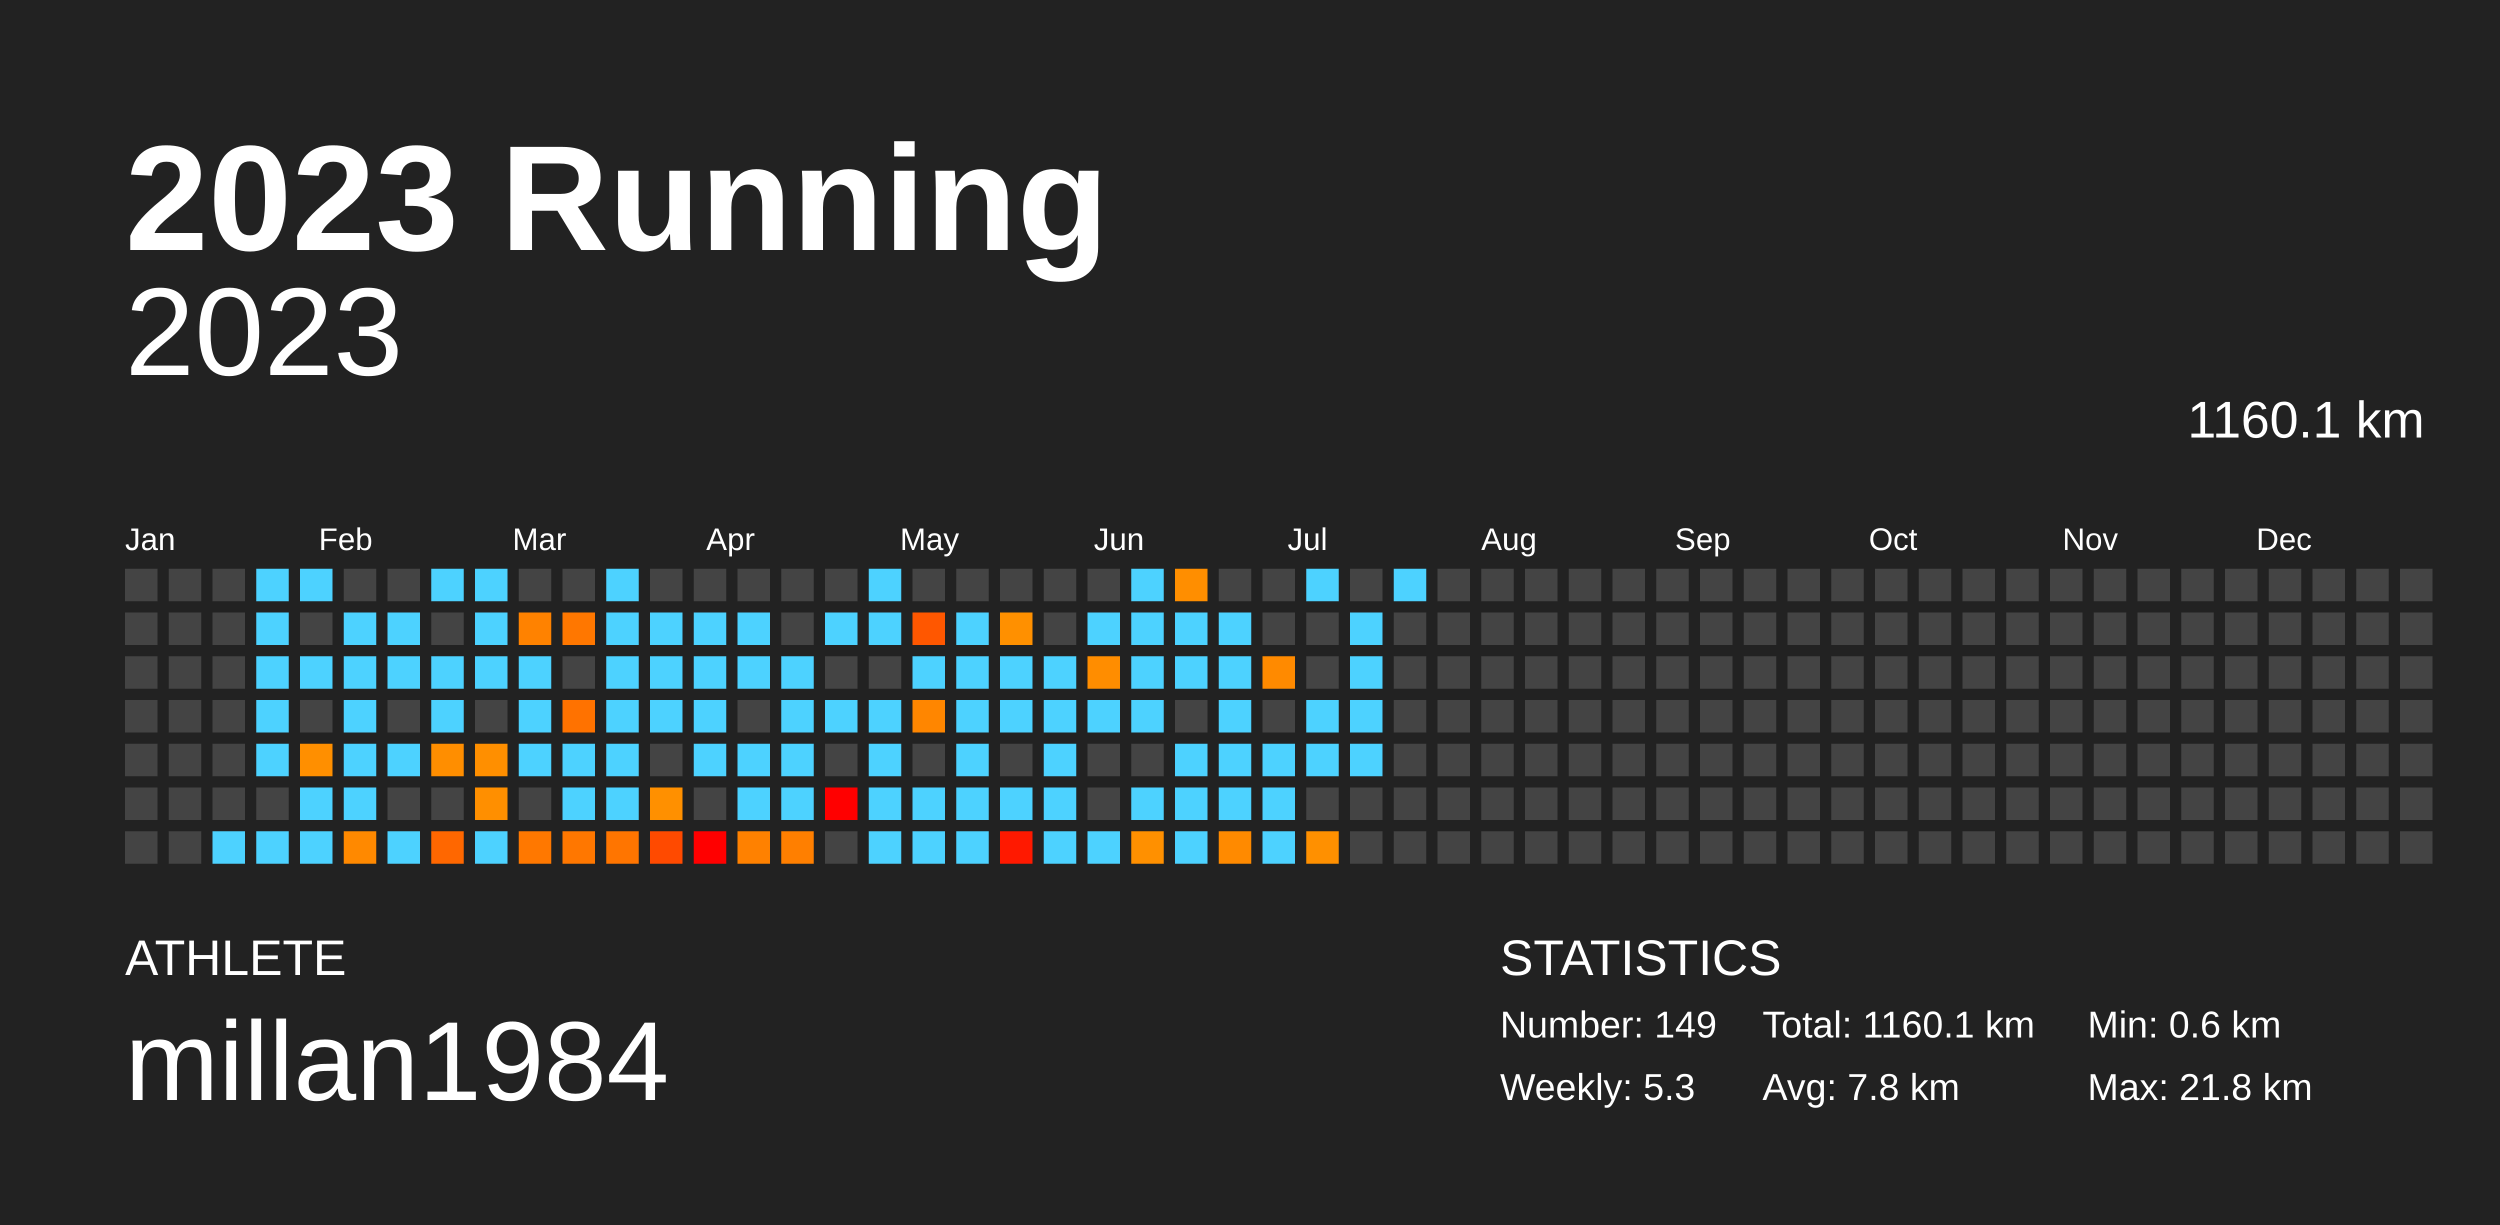
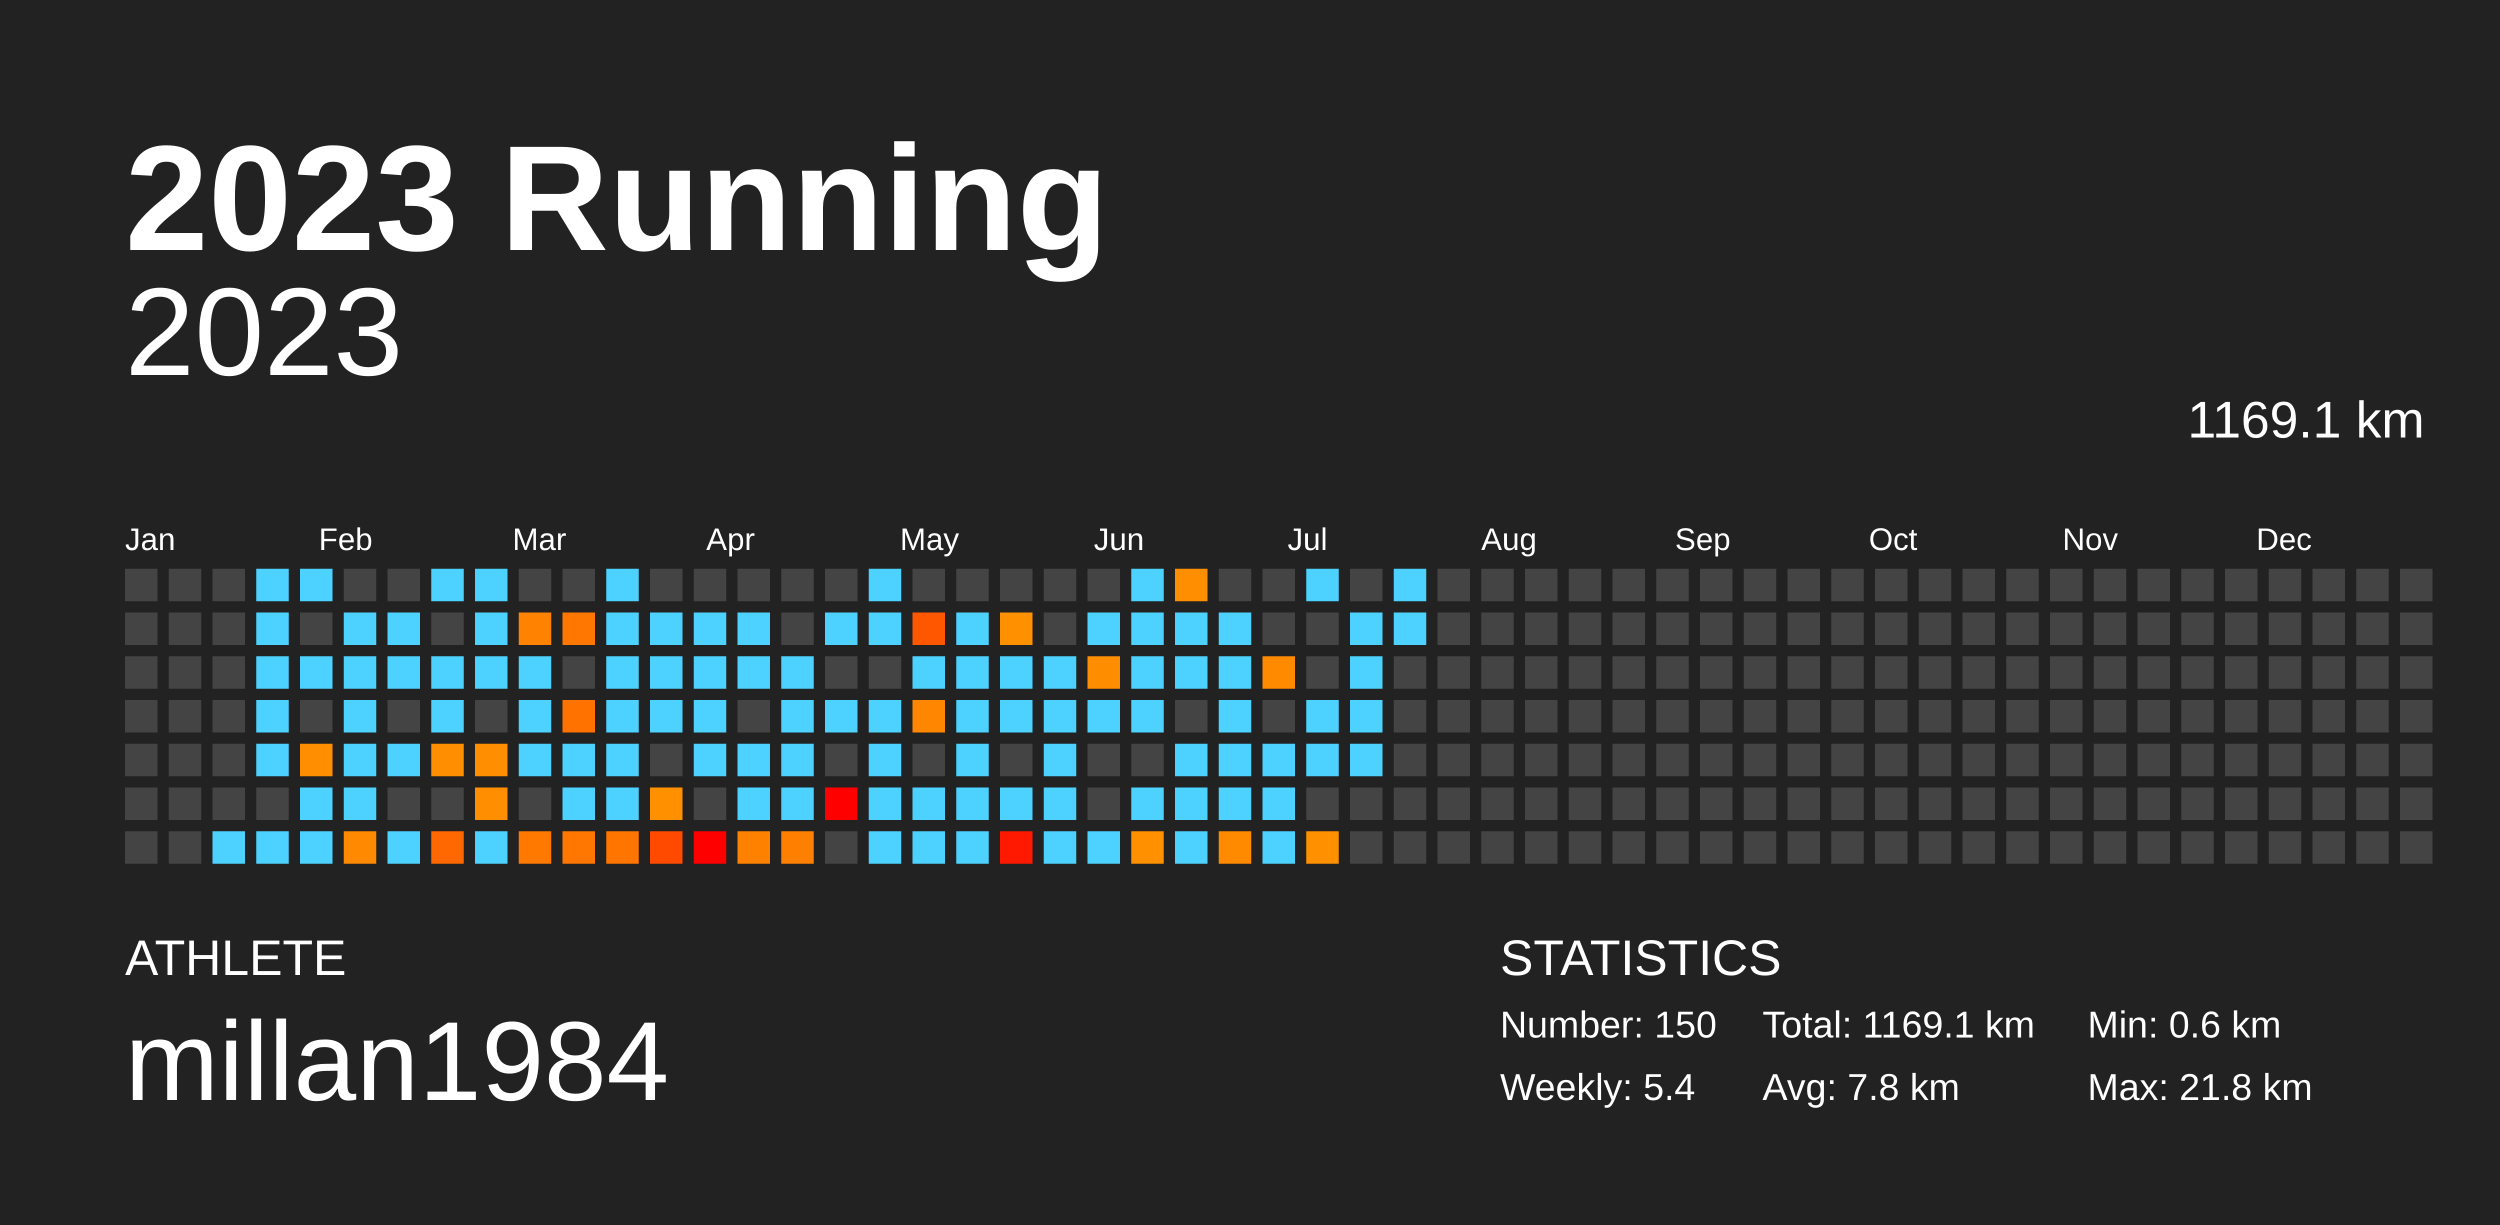
<svg xmlns="http://www.w3.org/2000/svg" baseProfile="full" height="98mm" version="1.1" viewBox="0,0,200,98" width="200mm">
  <defs />
  <rect fill="#222222" height="98" width="200" x="0" y="0" />
  <text fill="#FFFFFF" style="font-size:12px; font-family:Arial; font-weight:bold;" x="10" y="20">2023 Running</text>
  <text fill="#FFFFFF" style="font-size:4px; font-family:Arial" x="10" y="78">ATHLETE</text>
  <text fill="#FFFFFF" style="font-size:9px; font-family:Arial" x="10" y="88">millan1984</text>
  <text fill="#FFFFFF" style="font-size:4px; font-family:Arial" x="120" y="78">STATISTICS</text>
-   <text fill="#FFFFFF" style="font-size:3px; font-family:Arial" x="120" y="83">Number: 149</text>
-   <text fill="#FFFFFF" style="font-size:3px; font-family:Arial" x="120" y="88">Weekly: 5.3</text>
-   <text fill="#FFFFFF" style="font-size:3px; font-family:Arial" x="141" y="83">Total: 1160.1 km</text>
+   <text fill="#FFFFFF" style="font-size:3px; font-family:Arial" x="120" y="83">Number: 150</text>
+   <text fill="#FFFFFF" style="font-size:3px; font-family:Arial" x="120" y="88">Weekly: 5.4</text>
+   <text fill="#FFFFFF" style="font-size:3px; font-family:Arial" x="141" y="83">Total: 1169.1 km</text>
  <text fill="#FFFFFF" style="font-size:3px; font-family:Arial" x="141" y="88">Avg: 7.8 km</text>
  <text fill="#FFFFFF" style="font-size:3px; font-family:Arial" x="167" y="83">Min: 0.6 km</text>
  <text fill="#FFFFFF" style="font-size:3px; font-family:Arial" x="167" y="88">Max: 21.8 km</text>
  <text alignment-baseline="hanging" fill="#FFFFFF" style="font-size:10.0px; font-family:Arial;" x="10" y="30">2023</text>
-   <text alignment-baseline="hanging" fill="#FFFFFF" style="font-size:4.125px; font-family:Arial;" x="175" y="35">1160.1 km</text>
+   <text alignment-baseline="hanging" fill="#FFFFFF" style="font-size:4.125px; font-family:Arial;" x="175" y="35">1169.1 km</text>
  <text fill="#FFFFFF" style="font-size:2.5px; font-family:Arial" x="10.0" y="44">Jan</text>
  <text fill="#FFFFFF" style="font-size:2.5px; font-family:Arial" x="25.5" y="44">Feb</text>
  <text fill="#FFFFFF" style="font-size:2.5px; font-family:Arial" x="41.0" y="44">Mar</text>
  <text fill="#FFFFFF" style="font-size:2.5px; font-family:Arial" x="56.5" y="44">Apr</text>
  <text fill="#FFFFFF" style="font-size:2.5px; font-family:Arial" x="72.0" y="44">May</text>
  <text fill="#FFFFFF" style="font-size:2.5px; font-family:Arial" x="87.5" y="44">Jun</text>
  <text fill="#FFFFFF" style="font-size:2.5px; font-family:Arial" x="103.0" y="44">Jul</text>
  <text fill="#FFFFFF" style="font-size:2.5px; font-family:Arial" x="118.5" y="44">Aug</text>
  <text fill="#FFFFFF" style="font-size:2.5px; font-family:Arial" x="134.0" y="44">Sep</text>
  <text fill="#FFFFFF" style="font-size:2.5px; font-family:Arial" x="149.5" y="44">Oct</text>
  <text fill="#FFFFFF" style="font-size:2.5px; font-family:Arial" x="165.0" y="44">Nov</text>
  <text fill="#FFFFFF" style="font-size:2.5px; font-family:Arial" x="180.5" y="44">Dec</text>
  <rect fill="#444444" height="2.6" width="2.6" x="10.0" y="45.5" />
  <rect fill="#444444" height="2.6" width="2.6" x="10.0" y="49.0" />
  <rect fill="#444444" height="2.6" width="2.6" x="10.0" y="52.5" />
  <rect fill="#444444" height="2.6" width="2.6" x="10.0" y="56.0" />
  <rect fill="#444444" height="2.6" width="2.6" x="10.0" y="59.5" />
  <rect fill="#444444" height="2.6" width="2.6" x="10.0" y="63.0" />
  <rect fill="#444444" height="2.6" width="2.6" x="10.0" y="66.5" />
  <rect fill="#444444" height="2.6" width="2.6" x="13.5" y="45.5" />
  <rect fill="#444444" height="2.6" width="2.6" x="13.5" y="49.0" />
  <rect fill="#444444" height="2.6" width="2.6" x="13.5" y="52.5" />
  <rect fill="#444444" height="2.6" width="2.6" x="13.5" y="56.0" />
  <rect fill="#444444" height="2.6" width="2.6" x="13.5" y="59.5" />
  <rect fill="#444444" height="2.6" width="2.6" x="13.5" y="63.0" />
  <rect fill="#444444" height="2.6" width="2.6" x="13.5" y="66.5" />
  <rect fill="#444444" height="2.6" width="2.6" x="17.0" y="45.5" />
  <rect fill="#444444" height="2.6" width="2.6" x="17.0" y="49.0" />
  <rect fill="#444444" height="2.6" width="2.6" x="17.0" y="52.5" />
  <rect fill="#444444" height="2.6" width="2.6" x="17.0" y="56.0" />
  <rect fill="#444444" height="2.6" width="2.6" x="17.0" y="59.5" />
  <rect fill="#444444" height="2.6" width="2.6" x="17.0" y="63.0" />
  <rect fill="#4dd2ff" height="2.6" width="2.6" x="17.0" y="66.5" />
  <rect fill="#4dd2ff" height="2.6" width="2.6" x="20.5" y="45.5" />
  <rect fill="#4dd2ff" height="2.6" width="2.6" x="20.5" y="49.0" />
  <rect fill="#4dd2ff" height="2.6" width="2.6" x="20.5" y="52.5" />
  <rect fill="#4dd2ff" height="2.6" width="2.6" x="20.5" y="56.0" />
  <rect fill="#4dd2ff" height="2.6" width="2.6" x="20.5" y="59.5" />
  <rect fill="#444444" height="2.6" width="2.6" x="20.5" y="63.0" />
  <rect fill="#4dd2ff" height="2.6" width="2.6" x="20.5" y="66.5" />
  <rect fill="#4dd2ff" height="2.6" width="2.6" x="24.0" y="45.5" />
  <rect fill="#444444" height="2.6" width="2.6" x="24.0" y="49.0" />
  <rect fill="#4dd2ff" height="2.6" width="2.6" x="24.0" y="52.5" />
  <rect fill="#444444" height="2.6" width="2.6" x="24.0" y="56.0" />
  <rect fill="#ff8f00" height="2.6" width="2.6" x="24.0" y="59.5" />
  <rect fill="#4dd2ff" height="2.6" width="2.6" x="24.0" y="63.0" />
  <rect fill="#4dd2ff" height="2.6" width="2.6" x="24.0" y="66.5" />
  <rect fill="#444444" height="2.6" width="2.6" x="27.5" y="45.5" />
  <rect fill="#4dd2ff" height="2.6" width="2.6" x="27.5" y="49.0" />
  <rect fill="#4dd2ff" height="2.6" width="2.6" x="27.5" y="52.5" />
  <rect fill="#4dd2ff" height="2.6" width="2.6" x="27.5" y="56.0" />
  <rect fill="#4dd2ff" height="2.6" width="2.6" x="27.5" y="59.5" />
  <rect fill="#4dd2ff" height="2.6" width="2.6" x="27.5" y="63.0" />
  <rect fill="#ff8900" height="2.6" width="2.6" x="27.5" y="66.5" />
  <rect fill="#444444" height="2.6" width="2.6" x="31.0" y="45.5" />
  <rect fill="#4dd2ff" height="2.6" width="2.6" x="31.0" y="49.0" />
  <rect fill="#4dd2ff" height="2.6" width="2.6" x="31.0" y="52.5" />
  <rect fill="#444444" height="2.6" width="2.6" x="31.0" y="56.0" />
  <rect fill="#4dd2ff" height="2.6" width="2.6" x="31.0" y="59.5" />
  <rect fill="#444444" height="2.6" width="2.6" x="31.0" y="63.0" />
  <rect fill="#4dd2ff" height="2.6" width="2.6" x="31.0" y="66.5" />
  <rect fill="#4dd2ff" height="2.6" width="2.6" x="34.5" y="45.5" />
  <rect fill="#444444" height="2.6" width="2.6" x="34.5" y="49.0" />
  <rect fill="#4dd2ff" height="2.6" width="2.6" x="34.5" y="52.5" />
  <rect fill="#4dd2ff" height="2.6" width="2.6" x="34.5" y="56.0" />
  <rect fill="#ff8e00" height="2.6" width="2.6" x="34.5" y="59.5" />
  <rect fill="#444444" height="2.6" width="2.6" x="34.5" y="63.0" />
  <rect fill="#ff6700" height="2.6" width="2.6" x="34.5" y="66.5" />
  <rect fill="#4dd2ff" height="2.6" width="2.6" x="38.0" y="45.5" />
  <rect fill="#4dd2ff" height="2.6" width="2.6" x="38.0" y="49.0" />
  <rect fill="#4dd2ff" height="2.6" width="2.6" x="38.0" y="52.5" />
  <rect fill="#444444" height="2.6" width="2.6" x="38.0" y="56.0" />
  <rect fill="#ff8f00" height="2.6" width="2.6" x="38.0" y="59.5" />
  <rect fill="#ff8f00" height="2.6" width="2.6" x="38.0" y="63.0" />
  <rect fill="#4dd2ff" height="2.6" width="2.6" x="38.0" y="66.5" />
  <rect fill="#444444" height="2.6" width="2.6" x="41.5" y="45.5" />
  <rect fill="#ff8200" height="2.6" width="2.6" x="41.5" y="49.0" />
  <rect fill="#4dd2ff" height="2.6" width="2.6" x="41.5" y="52.5" />
  <rect fill="#4dd2ff" height="2.6" width="2.6" x="41.5" y="56.0" />
  <rect fill="#4dd2ff" height="2.6" width="2.6" x="41.5" y="59.5" />
  <rect fill="#444444" height="2.6" width="2.6" x="41.5" y="63.0" />
  <rect fill="#ff7800" height="2.6" width="2.6" x="41.5" y="66.5" />
  <rect fill="#444444" height="2.6" width="2.6" x="45.0" y="45.5" />
  <rect fill="#ff7700" height="2.6" width="2.6" x="45.0" y="49.0" />
  <rect fill="#444444" height="2.6" width="2.6" x="45.0" y="52.5" />
  <rect fill="#ff7200" height="2.6" width="2.6" x="45.0" y="56.0" />
  <rect fill="#4dd2ff" height="2.6" width="2.6" x="45.0" y="59.5" />
  <rect fill="#4dd2ff" height="2.6" width="2.6" x="45.0" y="63.0" />
  <rect fill="#ff7700" height="2.6" width="2.6" x="45.0" y="66.5" />
  <rect fill="#4dd2ff" height="2.6" width="2.6" x="48.5" y="45.5" />
  <rect fill="#4dd2ff" height="2.6" width="2.6" x="48.5" y="49.0" />
  <rect fill="#4dd2ff" height="2.6" width="2.6" x="48.5" y="52.5" />
  <rect fill="#4dd2ff" height="2.6" width="2.6" x="48.5" y="56.0" />
  <rect fill="#4dd2ff" height="2.6" width="2.6" x="48.5" y="59.5" />
  <rect fill="#4dd2ff" height="2.6" width="2.6" x="48.5" y="63.0" />
  <rect fill="#ff7500" height="2.6" width="2.6" x="48.5" y="66.5" />
  <rect fill="#444444" height="2.6" width="2.6" x="52.0" y="45.5" />
  <rect fill="#4dd2ff" height="2.6" width="2.6" x="52.0" y="49.0" />
  <rect fill="#4dd2ff" height="2.6" width="2.6" x="52.0" y="52.5" />
  <rect fill="#4dd2ff" height="2.6" width="2.6" x="52.0" y="56.0" />
  <rect fill="#444444" height="2.6" width="2.6" x="52.0" y="59.5" />
  <rect fill="#ff9000" height="2.6" width="2.6" x="52.0" y="63.0" />
  <rect fill="#ff4a00" height="2.6" width="2.6" x="52.0" y="66.5" />
  <rect fill="#444444" height="2.6" width="2.6" x="55.5" y="45.5" />
  <rect fill="#4dd2ff" height="2.6" width="2.6" x="55.5" y="49.0" />
  <rect fill="#4dd2ff" height="2.6" width="2.6" x="55.5" y="52.5" />
  <rect fill="#4dd2ff" height="2.6" width="2.6" x="55.5" y="56.0" />
  <rect fill="#4dd2ff" height="2.6" width="2.6" x="55.5" y="59.5" />
  <rect fill="#444444" height="2.6" width="2.6" x="55.5" y="63.0" />
  <rect fill="red" height="2.6" width="2.6" x="55.5" y="66.5" />
  <rect fill="#444444" height="2.6" width="2.6" x="59.0" y="45.5" />
  <rect fill="#4dd2ff" height="2.6" width="2.6" x="59.0" y="49.0" />
  <rect fill="#4dd2ff" height="2.6" width="2.6" x="59.0" y="52.5" />
  <rect fill="#444444" height="2.6" width="2.6" x="59.0" y="56.0" />
  <rect fill="#4dd2ff" height="2.6" width="2.6" x="59.0" y="59.5" />
  <rect fill="#4dd2ff" height="2.6" width="2.6" x="59.0" y="63.0" />
  <rect fill="#ff8100" height="2.6" width="2.6" x="59.0" y="66.5" />
  <rect fill="#444444" height="2.6" width="2.6" x="62.5" y="45.5" />
  <rect fill="#444444" height="2.6" width="2.6" x="62.5" y="49.0" />
  <rect fill="#4dd2ff" height="2.6" width="2.6" x="62.5" y="52.5" />
  <rect fill="#4dd2ff" height="2.6" width="2.6" x="62.5" y="56.0" />
  <rect fill="#4dd2ff" height="2.6" width="2.6" x="62.5" y="59.5" />
  <rect fill="#4dd2ff" height="2.6" width="2.6" x="62.5" y="63.0" />
  <rect fill="#ff7f00" height="2.6" width="2.6" x="62.5" y="66.5" />
  <rect fill="#444444" height="2.6" width="2.6" x="66.0" y="45.5" />
  <rect fill="#4dd2ff" height="2.6" width="2.6" x="66.0" y="49.0" />
  <rect fill="#444444" height="2.6" width="2.6" x="66.0" y="52.5" />
  <rect fill="#4dd2ff" height="2.6" width="2.6" x="66.0" y="56.0" />
  <rect fill="#444444" height="2.6" width="2.6" x="66.0" y="59.5" />
  <rect fill="red" height="2.6" width="2.6" x="66.0" y="63.0" />
  <rect fill="#444444" height="2.6" width="2.6" x="66.0" y="66.5" />
  <rect fill="#4dd2ff" height="2.6" width="2.6" x="69.5" y="45.5" />
  <rect fill="#4dd2ff" height="2.6" width="2.6" x="69.5" y="49.0" />
  <rect fill="#444444" height="2.6" width="2.6" x="69.5" y="52.5" />
  <rect fill="#4dd2ff" height="2.6" width="2.6" x="69.5" y="56.0" />
  <rect fill="#4dd2ff" height="2.6" width="2.6" x="69.5" y="59.5" />
  <rect fill="#4dd2ff" height="2.6" width="2.6" x="69.5" y="63.0" />
  <rect fill="#4dd2ff" height="2.6" width="2.6" x="69.5" y="66.5" />
  <rect fill="#444444" height="2.6" width="2.6" x="73.0" y="45.5" />
  <rect fill="#ff5700" height="2.6" width="2.6" x="73.0" y="49.0" />
  <rect fill="#4dd2ff" height="2.6" width="2.6" x="73.0" y="52.5" />
  <rect fill="#ff8600" height="2.6" width="2.6" x="73.0" y="56.0" />
  <rect fill="#444444" height="2.6" width="2.6" x="73.0" y="59.5" />
  <rect fill="#4dd2ff" height="2.6" width="2.6" x="73.0" y="63.0" />
  <rect fill="#4dd2ff" height="2.6" width="2.6" x="73.0" y="66.5" />
  <rect fill="#444444" height="2.6" width="2.6" x="76.5" y="45.5" />
  <rect fill="#4dd2ff" height="2.6" width="2.6" x="76.5" y="49.0" />
  <rect fill="#4dd2ff" height="2.6" width="2.6" x="76.5" y="52.5" />
  <rect fill="#4dd2ff" height="2.6" width="2.6" x="76.5" y="56.0" />
  <rect fill="#4dd2ff" height="2.6" width="2.6" x="76.5" y="59.5" />
  <rect fill="#4dd2ff" height="2.6" width="2.6" x="76.5" y="63.0" />
  <rect fill="#4dd2ff" height="2.6" width="2.6" x="76.5" y="66.5" />
  <rect fill="#444444" height="2.6" width="2.6" x="80.0" y="45.5" />
  <rect fill="#ff9000" height="2.6" width="2.6" x="80.0" y="49.0" />
  <rect fill="#4dd2ff" height="2.6" width="2.6" x="80.0" y="52.5" />
  <rect fill="#4dd2ff" height="2.6" width="2.6" x="80.0" y="56.0" />
  <rect fill="#444444" height="2.6" width="2.6" x="80.0" y="59.5" />
  <rect fill="#4dd2ff" height="2.6" width="2.6" x="80.0" y="63.0" />
  <rect fill="#ff1900" height="2.6" width="2.6" x="80.0" y="66.5" />
  <rect fill="#444444" height="2.6" width="2.6" x="83.5" y="45.5" />
  <rect fill="#444444" height="2.6" width="2.6" x="83.5" y="49.0" />
  <rect fill="#4dd2ff" height="2.6" width="2.6" x="83.5" y="52.5" />
  <rect fill="#4dd2ff" height="2.6" width="2.6" x="83.5" y="56.0" />
  <rect fill="#4dd2ff" height="2.6" width="2.6" x="83.5" y="59.5" />
  <rect fill="#4dd2ff" height="2.6" width="2.6" x="83.5" y="63.0" />
  <rect fill="#4dd2ff" height="2.6" width="2.6" x="83.5" y="66.5" />
  <rect fill="#444444" height="2.6" width="2.6" x="87.0" y="45.5" />
  <rect fill="#4dd2ff" height="2.6" width="2.6" x="87.0" y="49.0" />
  <rect fill="#ff8d00" height="2.6" width="2.6" x="87.0" y="52.5" />
  <rect fill="#4dd2ff" height="2.6" width="2.6" x="87.0" y="56.0" />
  <rect fill="#444444" height="2.6" width="2.6" x="87.0" y="59.5" />
  <rect fill="#444444" height="2.6" width="2.6" x="87.0" y="63.0" />
  <rect fill="#4dd2ff" height="2.6" width="2.6" x="87.0" y="66.5" />
  <rect fill="#4dd2ff" height="2.6" width="2.6" x="90.5" y="45.5" />
  <rect fill="#4dd2ff" height="2.6" width="2.6" x="90.5" y="49.0" />
  <rect fill="#4dd2ff" height="2.6" width="2.6" x="90.5" y="52.5" />
  <rect fill="#4dd2ff" height="2.6" width="2.6" x="90.5" y="56.0" />
  <rect fill="#444444" height="2.6" width="2.6" x="90.5" y="59.5" />
  <rect fill="#4dd2ff" height="2.6" width="2.6" x="90.5" y="63.0" />
  <rect fill="#ff9000" height="2.6" width="2.6" x="90.5" y="66.5" />
  <rect fill="#ff8e00" height="2.6" width="2.6" x="94.0" y="45.5" />
  <rect fill="#4dd2ff" height="2.6" width="2.6" x="94.0" y="49.0" />
  <rect fill="#4dd2ff" height="2.6" width="2.6" x="94.0" y="52.5" />
  <rect fill="#444444" height="2.6" width="2.6" x="94.0" y="56.0" />
  <rect fill="#4dd2ff" height="2.6" width="2.6" x="94.0" y="59.5" />
  <rect fill="#4dd2ff" height="2.6" width="2.6" x="94.0" y="63.0" />
  <rect fill="#4dd2ff" height="2.6" width="2.6" x="94.0" y="66.5" />
  <rect fill="#444444" height="2.6" width="2.6" x="97.5" y="45.5" />
  <rect fill="#4dd2ff" height="2.6" width="2.6" x="97.5" y="49.0" />
  <rect fill="#4dd2ff" height="2.6" width="2.6" x="97.5" y="52.5" />
  <rect fill="#4dd2ff" height="2.6" width="2.6" x="97.5" y="56.0" />
  <rect fill="#4dd2ff" height="2.6" width="2.6" x="97.5" y="59.5" />
  <rect fill="#4dd2ff" height="2.6" width="2.6" x="97.5" y="63.0" />
  <rect fill="#ff8a00" height="2.6" width="2.6" x="97.5" y="66.5" />
  <rect fill="#444444" height="2.6" width="2.6" x="101.0" y="45.5" />
  <rect fill="#444444" height="2.6" width="2.6" x="101.0" y="49.0" />
  <rect fill="#ff8a00" height="2.6" width="2.6" x="101.0" y="52.5" />
  <rect fill="#444444" height="2.6" width="2.6" x="101.0" y="56.0" />
  <rect fill="#4dd2ff" height="2.6" width="2.6" x="101.0" y="59.5" />
  <rect fill="#4dd2ff" height="2.6" width="2.6" x="101.0" y="63.0" />
  <rect fill="#4dd2ff" height="2.6" width="2.6" x="101.0" y="66.5" />
  <rect fill="#4dd2ff" height="2.6" width="2.6" x="104.5" y="45.5" />
  <rect fill="#444444" height="2.6" width="2.6" x="104.5" y="49.0" />
  <rect fill="#444444" height="2.6" width="2.6" x="104.5" y="52.5" />
  <rect fill="#4dd2ff" height="2.6" width="2.6" x="104.5" y="56.0" />
  <rect fill="#4dd2ff" height="2.6" width="2.6" x="104.5" y="59.5" />
  <rect fill="#444444" height="2.6" width="2.6" x="104.5" y="63.0" />
  <rect fill="#ff9000" height="2.6" width="2.6" x="104.5" y="66.5" />
  <rect fill="#444444" height="2.6" width="2.6" x="108.0" y="45.5" />
  <rect fill="#4dd2ff" height="2.6" width="2.6" x="108.0" y="49.0" />
  <rect fill="#4dd2ff" height="2.6" width="2.6" x="108.0" y="52.5" />
  <rect fill="#4dd2ff" height="2.6" width="2.6" x="108.0" y="56.0" />
  <rect fill="#4dd2ff" height="2.6" width="2.6" x="108.0" y="59.5" />
  <rect fill="#444444" height="2.6" width="2.6" x="108.0" y="63.0" />
  <rect fill="#444444" height="2.6" width="2.6" x="108.0" y="66.5" />
  <rect fill="#4dd2ff" height="2.6" width="2.6" x="111.5" y="45.5" />
-   <rect fill="#444444" height="2.6" width="2.6" x="111.5" y="49.0" />
+   <rect fill="#4dd2ff" height="2.6" width="2.6" x="111.5" y="49.0" />
  <rect fill="#444444" height="2.6" width="2.6" x="111.5" y="52.5" />
  <rect fill="#444444" height="2.6" width="2.6" x="111.5" y="56.0" />
  <rect fill="#444444" height="2.6" width="2.6" x="111.5" y="59.5" />
  <rect fill="#444444" height="2.6" width="2.6" x="111.5" y="63.0" />
  <rect fill="#444444" height="2.6" width="2.6" x="111.5" y="66.5" />
  <rect fill="#444444" height="2.6" width="2.6" x="115.0" y="45.5" />
  <rect fill="#444444" height="2.6" width="2.6" x="115.0" y="49.0" />
  <rect fill="#444444" height="2.6" width="2.6" x="115.0" y="52.5" />
  <rect fill="#444444" height="2.6" width="2.6" x="115.0" y="56.0" />
  <rect fill="#444444" height="2.6" width="2.6" x="115.0" y="59.5" />
  <rect fill="#444444" height="2.6" width="2.6" x="115.0" y="63.0" />
  <rect fill="#444444" height="2.6" width="2.6" x="115.0" y="66.5" />
  <rect fill="#444444" height="2.6" width="2.6" x="118.5" y="45.5" />
  <rect fill="#444444" height="2.6" width="2.6" x="118.5" y="49.0" />
  <rect fill="#444444" height="2.6" width="2.6" x="118.5" y="52.5" />
  <rect fill="#444444" height="2.6" width="2.6" x="118.5" y="56.0" />
  <rect fill="#444444" height="2.6" width="2.6" x="118.5" y="59.5" />
  <rect fill="#444444" height="2.6" width="2.6" x="118.5" y="63.0" />
  <rect fill="#444444" height="2.6" width="2.6" x="118.5" y="66.5" />
  <rect fill="#444444" height="2.6" width="2.6" x="122.0" y="45.5" />
  <rect fill="#444444" height="2.6" width="2.6" x="122.0" y="49.0" />
  <rect fill="#444444" height="2.6" width="2.6" x="122.0" y="52.5" />
  <rect fill="#444444" height="2.6" width="2.6" x="122.0" y="56.0" />
  <rect fill="#444444" height="2.6" width="2.6" x="122.0" y="59.5" />
  <rect fill="#444444" height="2.6" width="2.6" x="122.0" y="63.0" />
  <rect fill="#444444" height="2.6" width="2.6" x="122.0" y="66.5" />
  <rect fill="#444444" height="2.6" width="2.6" x="125.5" y="45.5" />
  <rect fill="#444444" height="2.6" width="2.6" x="125.5" y="49.0" />
  <rect fill="#444444" height="2.6" width="2.6" x="125.5" y="52.5" />
  <rect fill="#444444" height="2.6" width="2.6" x="125.5" y="56.0" />
  <rect fill="#444444" height="2.6" width="2.6" x="125.5" y="59.5" />
  <rect fill="#444444" height="2.6" width="2.6" x="125.5" y="63.0" />
  <rect fill="#444444" height="2.6" width="2.6" x="125.5" y="66.5" />
  <rect fill="#444444" height="2.6" width="2.6" x="129.0" y="45.5" />
  <rect fill="#444444" height="2.6" width="2.6" x="129.0" y="49.0" />
  <rect fill="#444444" height="2.6" width="2.6" x="129.0" y="52.5" />
  <rect fill="#444444" height="2.6" width="2.6" x="129.0" y="56.0" />
  <rect fill="#444444" height="2.6" width="2.6" x="129.0" y="59.5" />
  <rect fill="#444444" height="2.6" width="2.6" x="129.0" y="63.0" />
  <rect fill="#444444" height="2.6" width="2.6" x="129.0" y="66.5" />
  <rect fill="#444444" height="2.6" width="2.6" x="132.5" y="45.5" />
  <rect fill="#444444" height="2.6" width="2.6" x="132.5" y="49.0" />
  <rect fill="#444444" height="2.6" width="2.6" x="132.5" y="52.5" />
  <rect fill="#444444" height="2.6" width="2.6" x="132.5" y="56.0" />
  <rect fill="#444444" height="2.6" width="2.6" x="132.5" y="59.5" />
  <rect fill="#444444" height="2.6" width="2.6" x="132.5" y="63.0" />
  <rect fill="#444444" height="2.6" width="2.6" x="132.5" y="66.5" />
  <rect fill="#444444" height="2.6" width="2.6" x="136.0" y="45.5" />
  <rect fill="#444444" height="2.6" width="2.6" x="136.0" y="49.0" />
  <rect fill="#444444" height="2.6" width="2.6" x="136.0" y="52.5" />
  <rect fill="#444444" height="2.6" width="2.6" x="136.0" y="56.0" />
  <rect fill="#444444" height="2.6" width="2.6" x="136.0" y="59.5" />
  <rect fill="#444444" height="2.6" width="2.6" x="136.0" y="63.0" />
  <rect fill="#444444" height="2.6" width="2.6" x="136.0" y="66.5" />
  <rect fill="#444444" height="2.6" width="2.6" x="139.5" y="45.5" />
  <rect fill="#444444" height="2.6" width="2.6" x="139.5" y="49.0" />
  <rect fill="#444444" height="2.6" width="2.6" x="139.5" y="52.5" />
  <rect fill="#444444" height="2.6" width="2.6" x="139.5" y="56.0" />
  <rect fill="#444444" height="2.6" width="2.6" x="139.5" y="59.5" />
  <rect fill="#444444" height="2.6" width="2.6" x="139.5" y="63.0" />
  <rect fill="#444444" height="2.6" width="2.6" x="139.5" y="66.5" />
  <rect fill="#444444" height="2.6" width="2.6" x="143.0" y="45.5" />
  <rect fill="#444444" height="2.6" width="2.6" x="143.0" y="49.0" />
  <rect fill="#444444" height="2.6" width="2.6" x="143.0" y="52.5" />
  <rect fill="#444444" height="2.6" width="2.6" x="143.0" y="56.0" />
  <rect fill="#444444" height="2.6" width="2.6" x="143.0" y="59.5" />
  <rect fill="#444444" height="2.6" width="2.6" x="143.0" y="63.0" />
  <rect fill="#444444" height="2.6" width="2.6" x="143.0" y="66.5" />
  <rect fill="#444444" height="2.6" width="2.6" x="146.5" y="45.5" />
  <rect fill="#444444" height="2.6" width="2.6" x="146.5" y="49.0" />
  <rect fill="#444444" height="2.6" width="2.6" x="146.5" y="52.5" />
  <rect fill="#444444" height="2.6" width="2.6" x="146.5" y="56.0" />
  <rect fill="#444444" height="2.6" width="2.6" x="146.5" y="59.5" />
  <rect fill="#444444" height="2.6" width="2.6" x="146.5" y="63.0" />
  <rect fill="#444444" height="2.6" width="2.6" x="146.5" y="66.5" />
  <rect fill="#444444" height="2.6" width="2.6" x="150.0" y="45.5" />
  <rect fill="#444444" height="2.6" width="2.6" x="150.0" y="49.0" />
  <rect fill="#444444" height="2.6" width="2.6" x="150.0" y="52.5" />
  <rect fill="#444444" height="2.6" width="2.6" x="150.0" y="56.0" />
  <rect fill="#444444" height="2.6" width="2.6" x="150.0" y="59.5" />
  <rect fill="#444444" height="2.6" width="2.6" x="150.0" y="63.0" />
  <rect fill="#444444" height="2.6" width="2.6" x="150.0" y="66.5" />
  <rect fill="#444444" height="2.6" width="2.6" x="153.5" y="45.5" />
  <rect fill="#444444" height="2.6" width="2.6" x="153.5" y="49.0" />
  <rect fill="#444444" height="2.6" width="2.6" x="153.5" y="52.5" />
  <rect fill="#444444" height="2.6" width="2.6" x="153.5" y="56.0" />
  <rect fill="#444444" height="2.6" width="2.6" x="153.5" y="59.5" />
  <rect fill="#444444" height="2.6" width="2.6" x="153.5" y="63.0" />
  <rect fill="#444444" height="2.6" width="2.6" x="153.5" y="66.5" />
  <rect fill="#444444" height="2.6" width="2.6" x="157.0" y="45.5" />
  <rect fill="#444444" height="2.6" width="2.6" x="157.0" y="49.0" />
  <rect fill="#444444" height="2.6" width="2.6" x="157.0" y="52.5" />
  <rect fill="#444444" height="2.6" width="2.6" x="157.0" y="56.0" />
  <rect fill="#444444" height="2.6" width="2.6" x="157.0" y="59.5" />
  <rect fill="#444444" height="2.6" width="2.6" x="157.0" y="63.0" />
  <rect fill="#444444" height="2.6" width="2.6" x="157.0" y="66.5" />
  <rect fill="#444444" height="2.6" width="2.6" x="160.5" y="45.5" />
  <rect fill="#444444" height="2.6" width="2.6" x="160.5" y="49.0" />
  <rect fill="#444444" height="2.6" width="2.6" x="160.5" y="52.5" />
  <rect fill="#444444" height="2.6" width="2.6" x="160.5" y="56.0" />
  <rect fill="#444444" height="2.6" width="2.6" x="160.5" y="59.5" />
  <rect fill="#444444" height="2.6" width="2.6" x="160.5" y="63.0" />
  <rect fill="#444444" height="2.6" width="2.6" x="160.5" y="66.5" />
  <rect fill="#444444" height="2.6" width="2.6" x="164.0" y="45.5" />
  <rect fill="#444444" height="2.6" width="2.6" x="164.0" y="49.0" />
  <rect fill="#444444" height="2.6" width="2.6" x="164.0" y="52.5" />
  <rect fill="#444444" height="2.6" width="2.6" x="164.0" y="56.0" />
  <rect fill="#444444" height="2.6" width="2.6" x="164.0" y="59.5" />
  <rect fill="#444444" height="2.6" width="2.6" x="164.0" y="63.0" />
  <rect fill="#444444" height="2.6" width="2.6" x="164.0" y="66.5" />
  <rect fill="#444444" height="2.6" width="2.6" x="167.5" y="45.5" />
  <rect fill="#444444" height="2.6" width="2.6" x="167.5" y="49.0" />
  <rect fill="#444444" height="2.6" width="2.6" x="167.5" y="52.5" />
  <rect fill="#444444" height="2.6" width="2.6" x="167.5" y="56.0" />
  <rect fill="#444444" height="2.6" width="2.6" x="167.5" y="59.5" />
  <rect fill="#444444" height="2.6" width="2.6" x="167.5" y="63.0" />
  <rect fill="#444444" height="2.6" width="2.6" x="167.5" y="66.5" />
  <rect fill="#444444" height="2.6" width="2.6" x="171.0" y="45.5" />
  <rect fill="#444444" height="2.6" width="2.6" x="171.0" y="49.0" />
  <rect fill="#444444" height="2.6" width="2.6" x="171.0" y="52.5" />
  <rect fill="#444444" height="2.6" width="2.6" x="171.0" y="56.0" />
  <rect fill="#444444" height="2.6" width="2.6" x="171.0" y="59.5" />
  <rect fill="#444444" height="2.6" width="2.6" x="171.0" y="63.0" />
  <rect fill="#444444" height="2.6" width="2.6" x="171.0" y="66.5" />
  <rect fill="#444444" height="2.6" width="2.6" x="174.5" y="45.5" />
  <rect fill="#444444" height="2.6" width="2.6" x="174.5" y="49.0" />
  <rect fill="#444444" height="2.6" width="2.6" x="174.5" y="52.5" />
  <rect fill="#444444" height="2.6" width="2.6" x="174.5" y="56.0" />
  <rect fill="#444444" height="2.6" width="2.6" x="174.5" y="59.5" />
  <rect fill="#444444" height="2.6" width="2.6" x="174.5" y="63.0" />
  <rect fill="#444444" height="2.6" width="2.6" x="174.5" y="66.5" />
  <rect fill="#444444" height="2.6" width="2.6" x="178.0" y="45.5" />
  <rect fill="#444444" height="2.6" width="2.6" x="178.0" y="49.0" />
  <rect fill="#444444" height="2.6" width="2.6" x="178.0" y="52.5" />
  <rect fill="#444444" height="2.6" width="2.6" x="178.0" y="56.0" />
  <rect fill="#444444" height="2.6" width="2.6" x="178.0" y="59.5" />
  <rect fill="#444444" height="2.6" width="2.6" x="178.0" y="63.0" />
  <rect fill="#444444" height="2.6" width="2.6" x="178.0" y="66.5" />
  <rect fill="#444444" height="2.6" width="2.6" x="181.5" y="45.5" />
  <rect fill="#444444" height="2.6" width="2.6" x="181.5" y="49.0" />
  <rect fill="#444444" height="2.6" width="2.6" x="181.5" y="52.5" />
  <rect fill="#444444" height="2.6" width="2.6" x="181.5" y="56.0" />
  <rect fill="#444444" height="2.6" width="2.6" x="181.5" y="59.5" />
  <rect fill="#444444" height="2.6" width="2.6" x="181.5" y="63.0" />
  <rect fill="#444444" height="2.6" width="2.6" x="181.5" y="66.5" />
  <rect fill="#444444" height="2.6" width="2.6" x="185.0" y="45.5" />
  <rect fill="#444444" height="2.6" width="2.6" x="185.0" y="49.0" />
  <rect fill="#444444" height="2.6" width="2.6" x="185.0" y="52.5" />
  <rect fill="#444444" height="2.6" width="2.6" x="185.0" y="56.0" />
  <rect fill="#444444" height="2.6" width="2.6" x="185.0" y="59.5" />
  <rect fill="#444444" height="2.6" width="2.6" x="185.0" y="63.0" />
  <rect fill="#444444" height="2.6" width="2.6" x="185.0" y="66.5" />
  <rect fill="#444444" height="2.6" width="2.6" x="188.5" y="45.5" />
  <rect fill="#444444" height="2.6" width="2.6" x="188.5" y="49.0" />
  <rect fill="#444444" height="2.6" width="2.6" x="188.5" y="52.5" />
  <rect fill="#444444" height="2.6" width="2.6" x="188.5" y="56.0" />
  <rect fill="#444444" height="2.6" width="2.6" x="188.5" y="59.5" />
  <rect fill="#444444" height="2.6" width="2.6" x="188.5" y="63.0" />
  <rect fill="#444444" height="2.6" width="2.6" x="188.5" y="66.5" />
  <rect fill="#444444" height="2.6" width="2.6" x="192.0" y="45.5" />
  <rect fill="#444444" height="2.6" width="2.6" x="192.0" y="49.0" />
  <rect fill="#444444" height="2.6" width="2.6" x="192.0" y="52.5" />
  <rect fill="#444444" height="2.6" width="2.6" x="192.0" y="56.0" />
  <rect fill="#444444" height="2.6" width="2.6" x="192.0" y="59.5" />
  <rect fill="#444444" height="2.6" width="2.6" x="192.0" y="63.0" />
  <rect fill="#444444" height="2.6" width="2.6" x="192.0" y="66.5" />
</svg>
